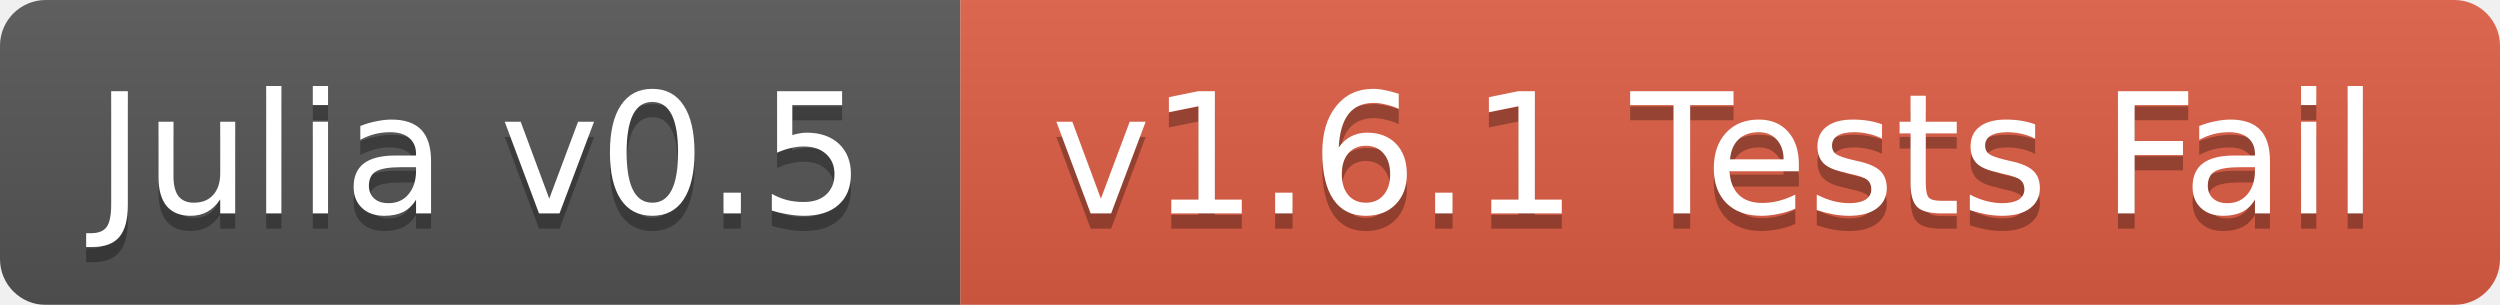
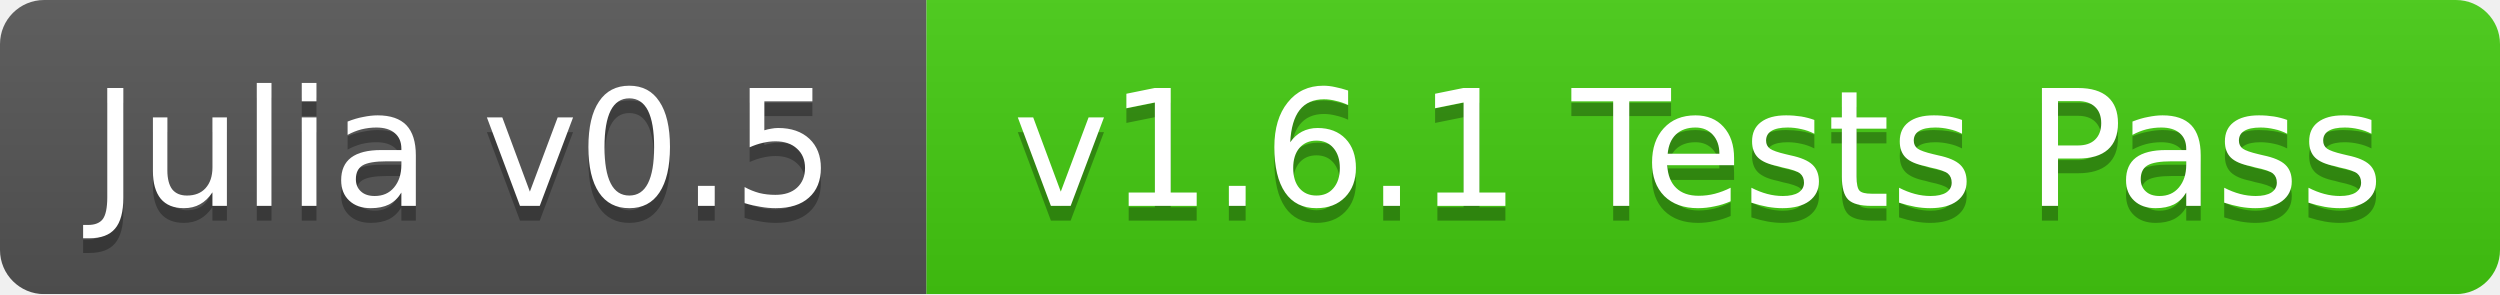
- <svg xmlns="http://www.w3.org/2000/svg" width="164" height="20">
+ <svg xmlns="http://www.w3.org/2000/svg" width="170" height="20">
  <linearGradient id="b" x2="0" y2="100%">
    <stop offset="0" stop-color="#bbb" stop-opacity=".1" />
    <stop offset="1" stop-opacity=".1" />
  </linearGradient>
  <mask id="a">
-     <rect width="164" height="20" rx="3" fill="#fff" />
+     <rect width="170" height="20" rx="3" fill="#fff" />
  </mask>
  <g mask="url(#a)">
    <path fill="#555" d="M0 0h63v20H0z" />
-     <path fill="#e05d44" d="M63 0h101v20H63z" />
-     <path fill="url(#b)" d="M0 0h164v20H0z" />
+     <path fill="#4c1" d="M63 0h107v20H63z" />
+     <path fill="url(#b)" d="M0 0h170v20H0z" />
  </g>
  <g fill="#fff" text-anchor="middle" font-family="DejaVu Sans,Verdana,Geneva,sans-serif" font-size="11">
    <text x="31.5" y="15" fill="#010101" fill-opacity=".3">Julia v0.5</text>
    <text x="31.5" y="14">Julia v0.5</text>
-     <text x="112.5" y="15" fill="#010101" fill-opacity=".3">v1.6.1 Tests Fail</text>
-     <text x="112.5" y="14">v1.6.1 Tests Fail</text>
+     <text x="115.5" y="15" fill="#010101" fill-opacity=".3">v1.6.1 Tests Pass</text>
+     <text x="115.5" y="14">v1.6.1 Tests Pass</text>
  </g>
</svg>
